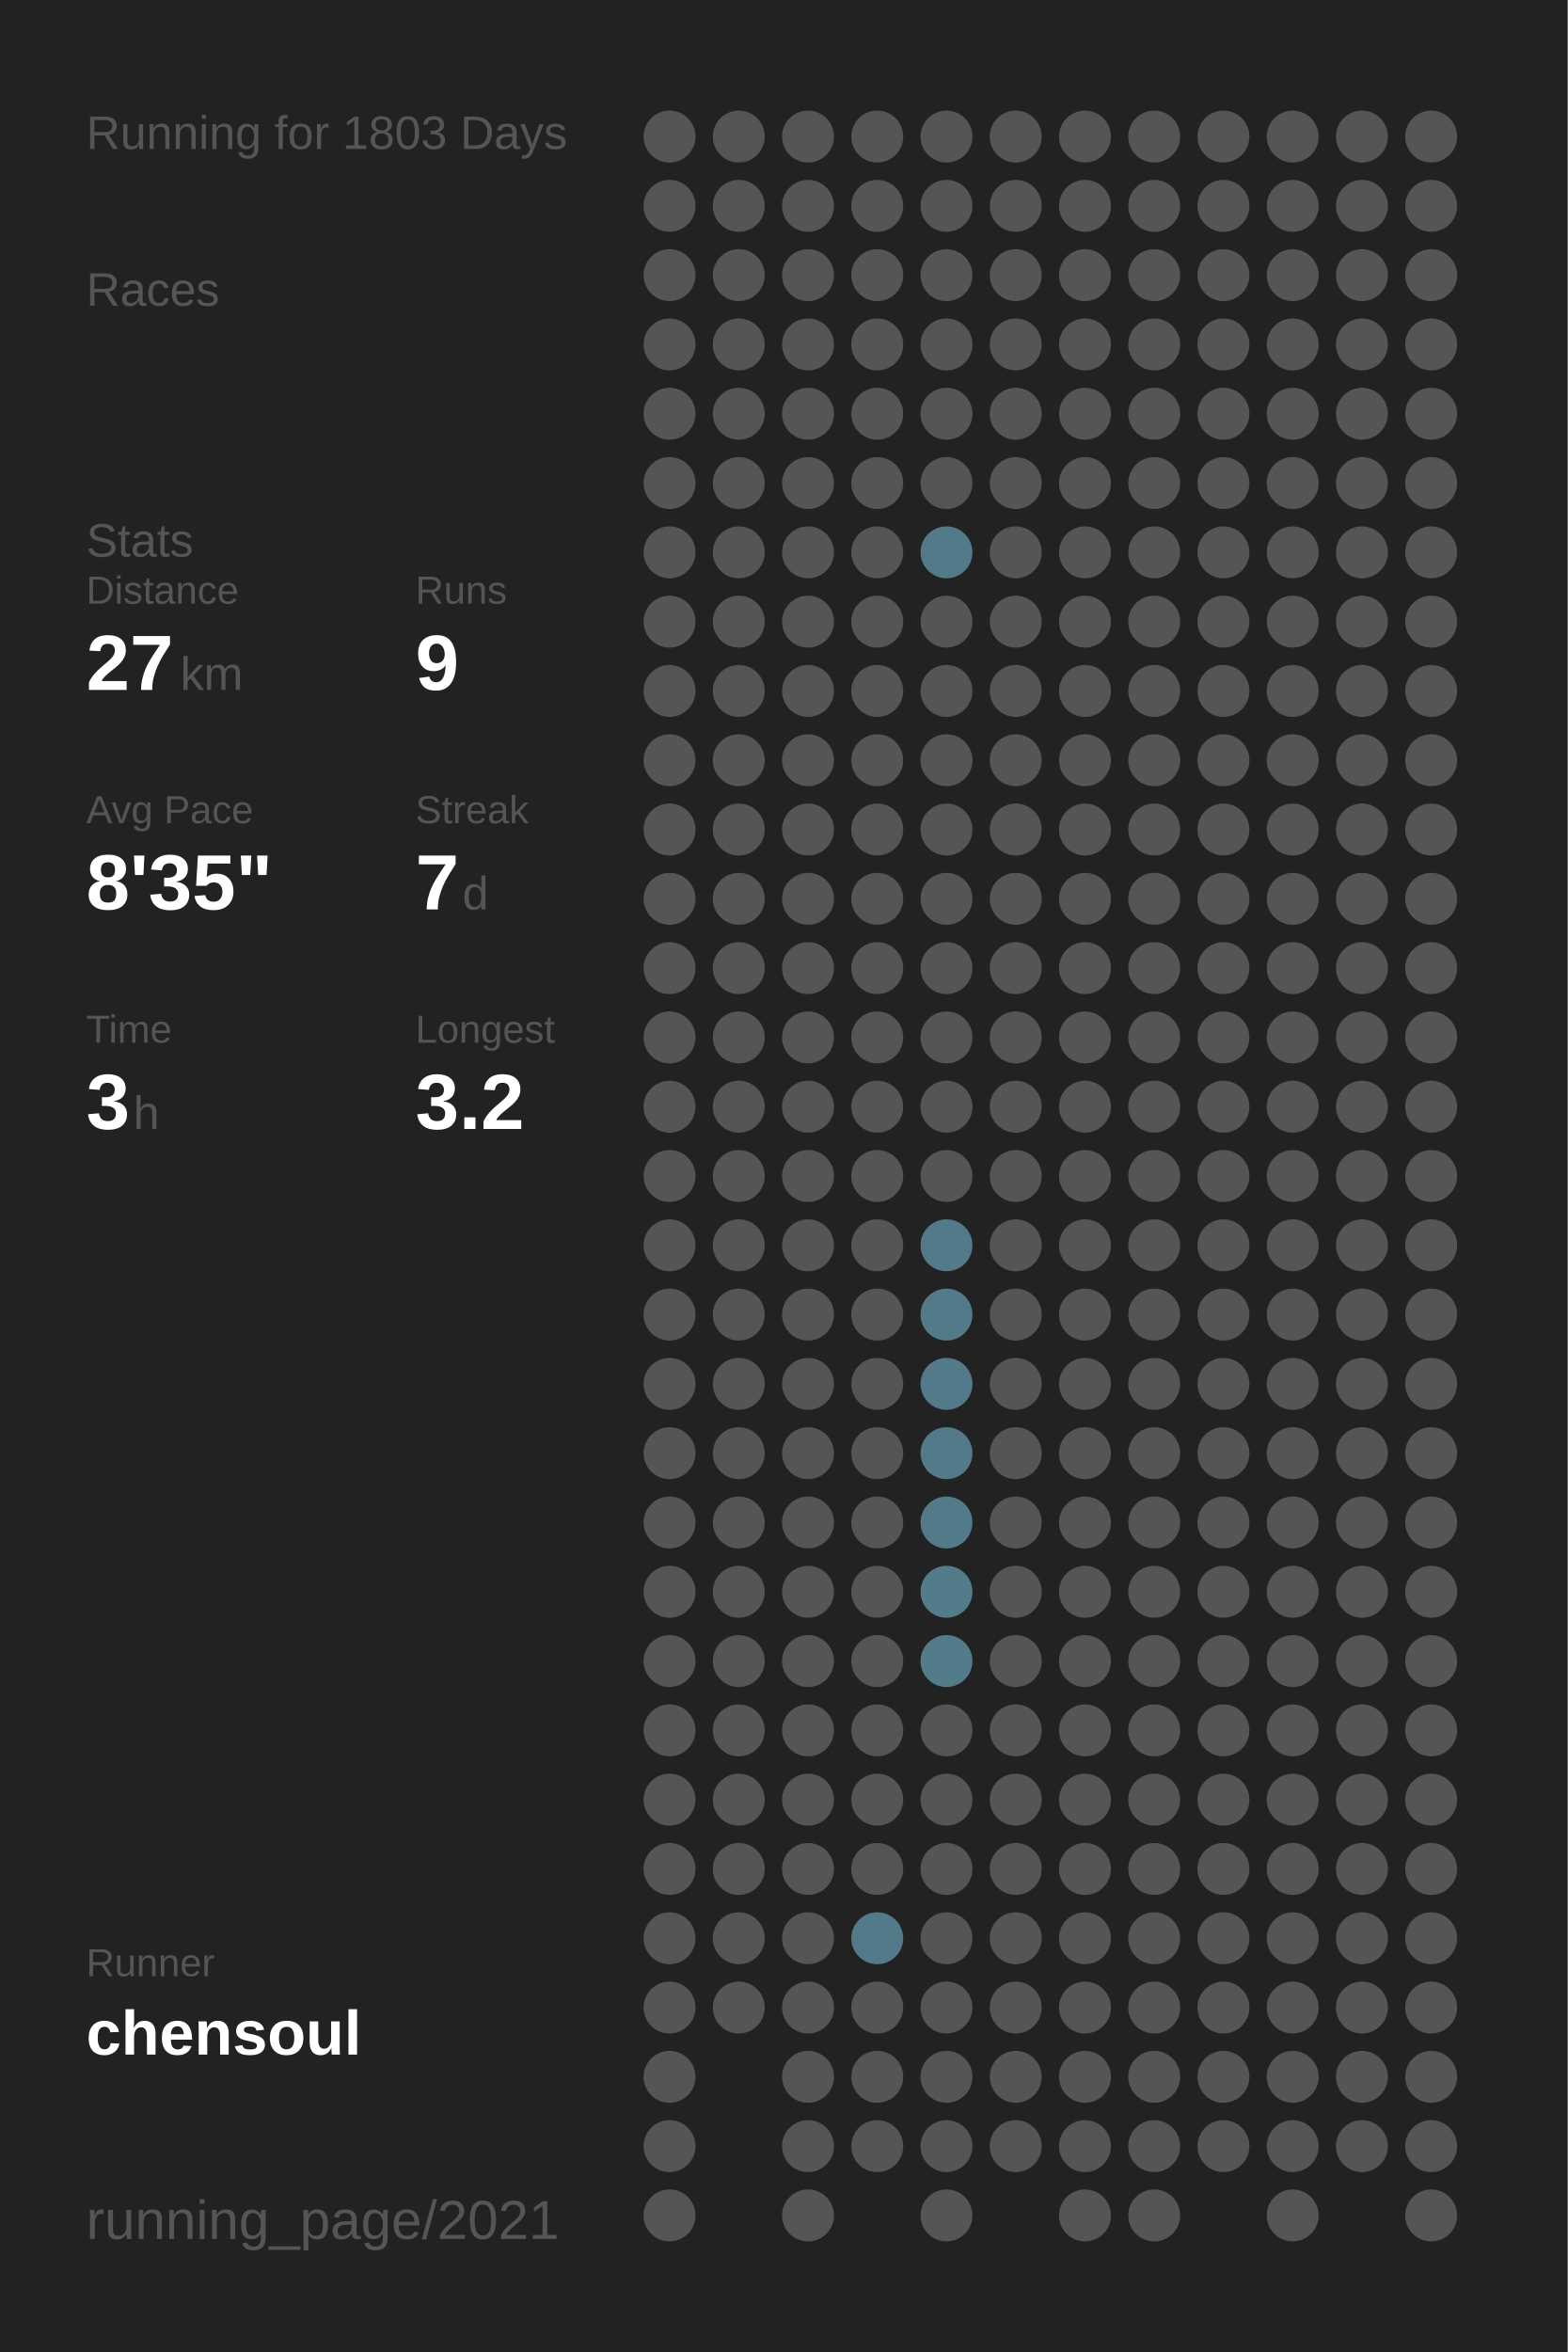
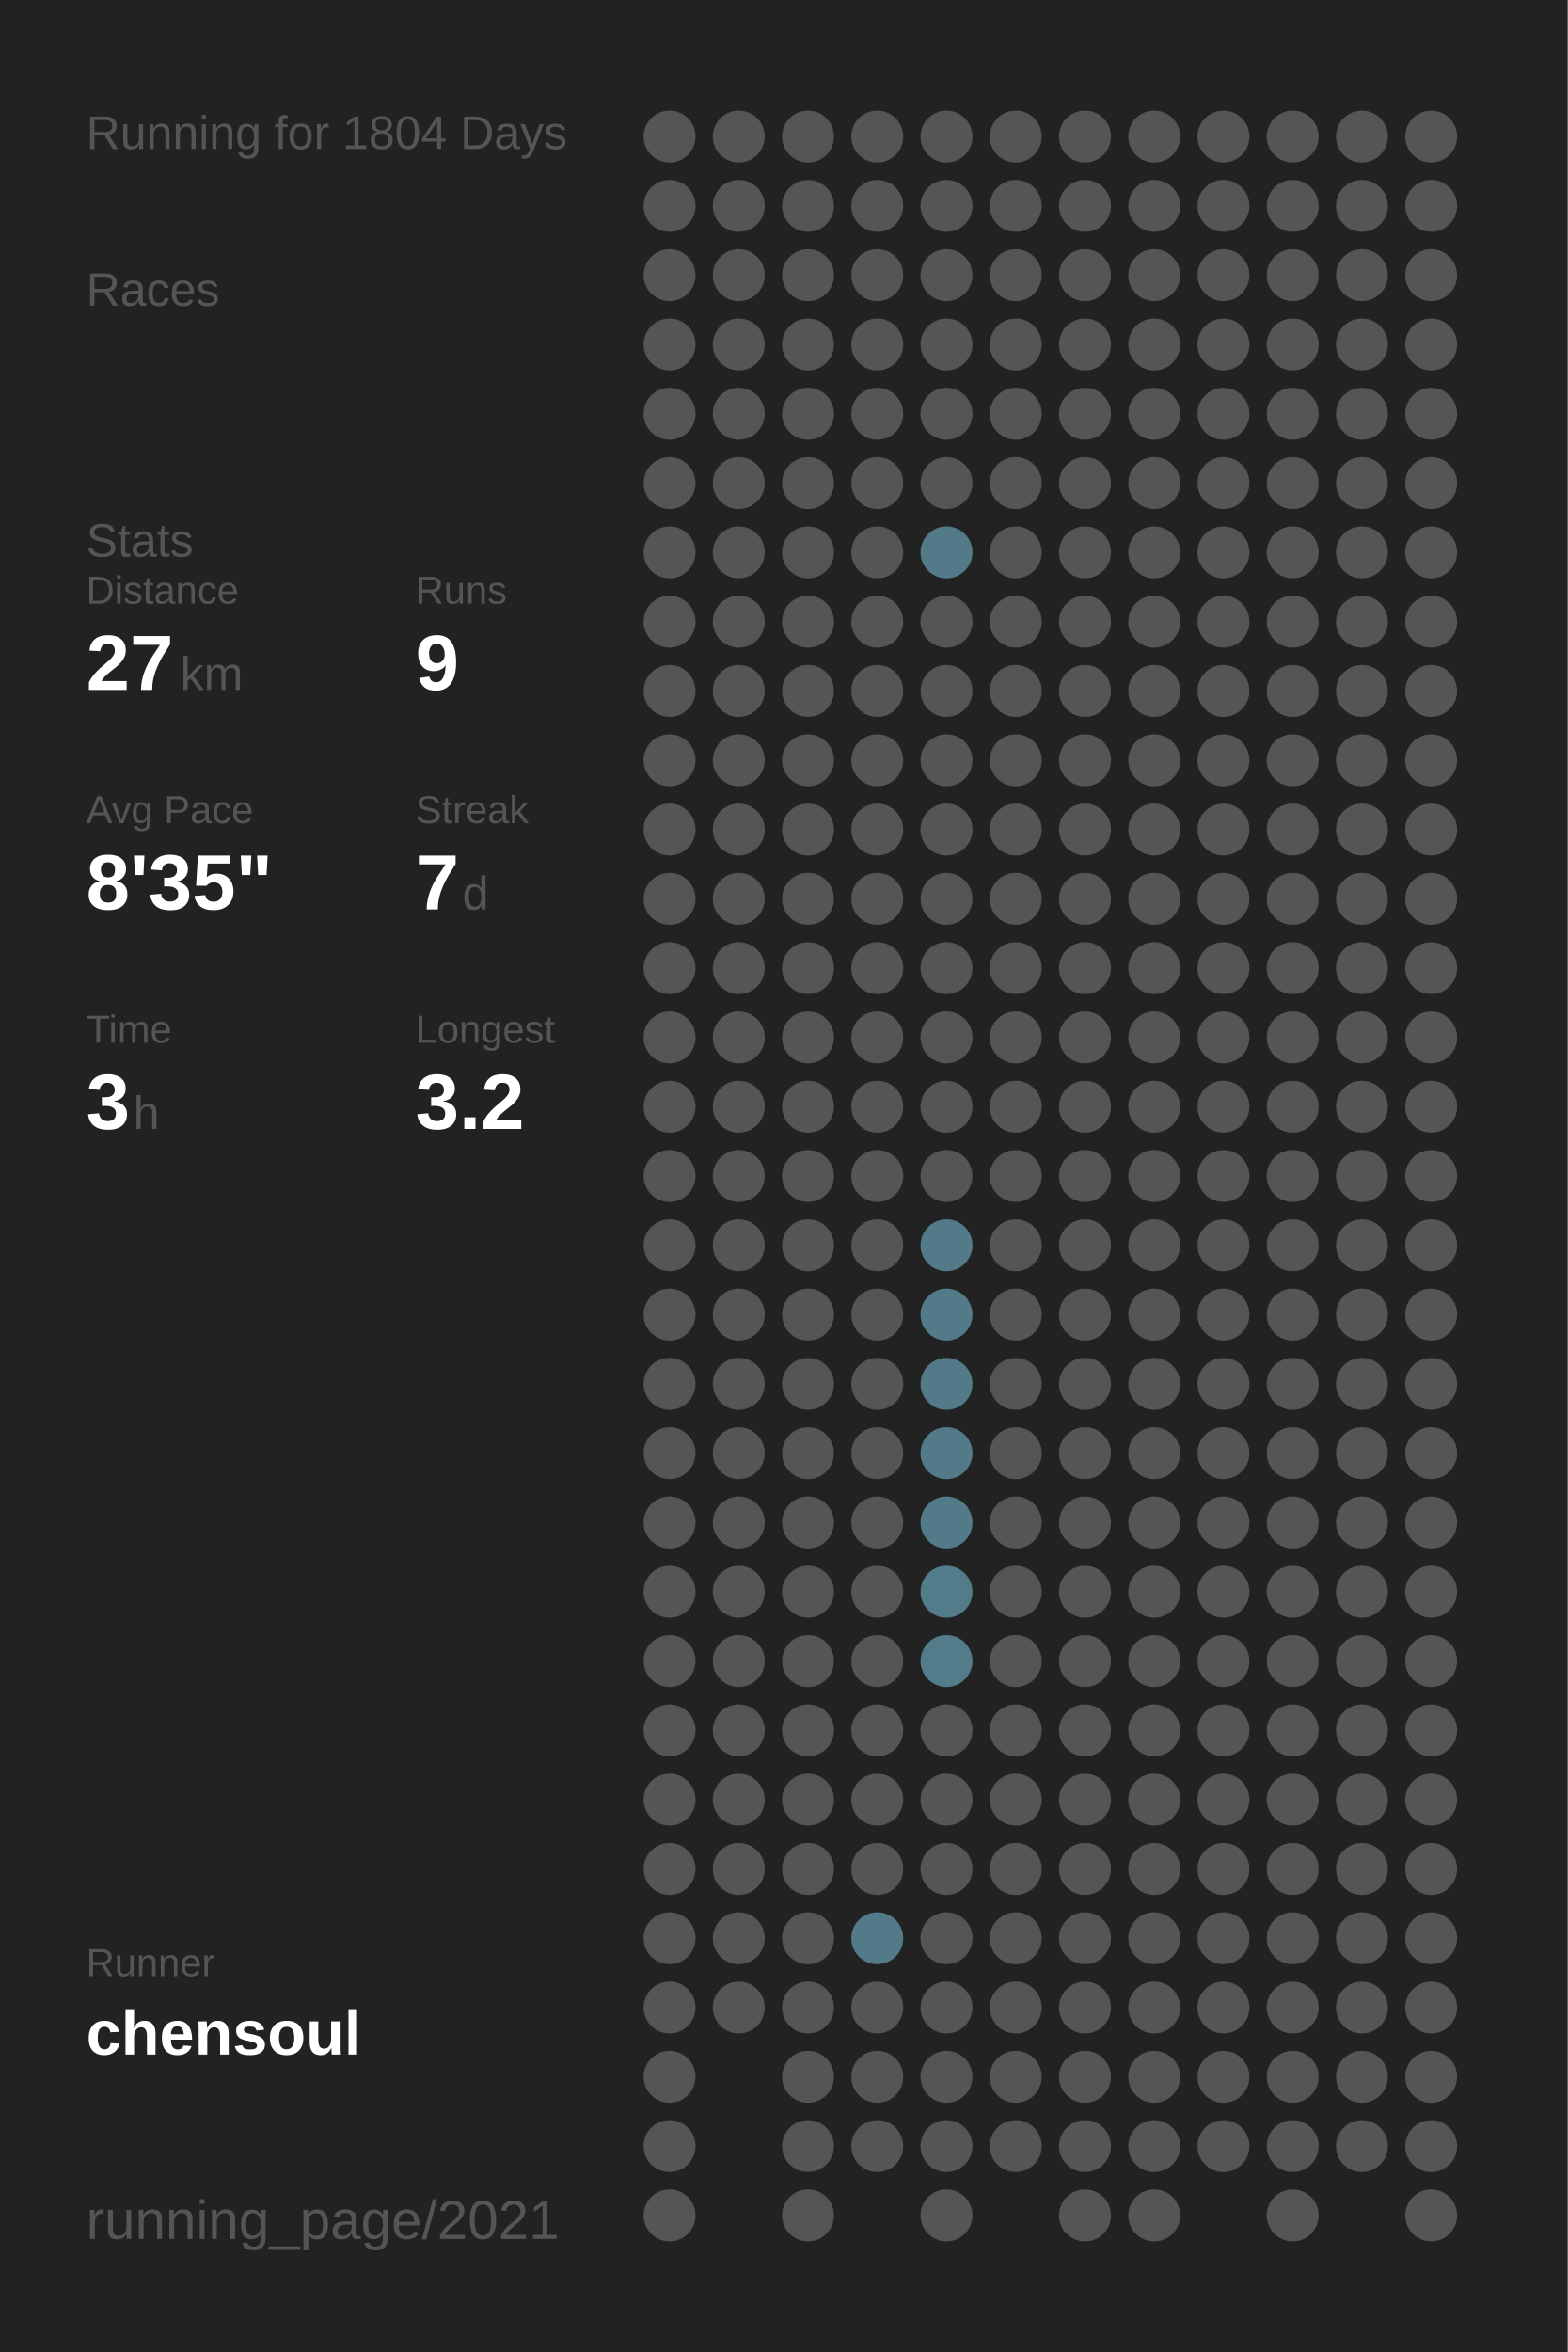
<svg xmlns="http://www.w3.org/2000/svg" baseProfile="full" height="300mm" version="1.1" viewBox="0,0,200,300" width="200mm">
  <defs />
  <rect fill="#222222" height="300" width="200" x="0" y="0" />
-   <text fill="#555555" style="font-size:6px; font-family:Arial;" x="11" y="19">Running for 1803 Days</text>
+   <text fill="#555555" style="font-size:6px; font-family:Arial;" x="11" y="19">Running for 1804 Days</text>
  <text fill="#555555" style="font-size:6px; font-family:Arial;" x="11" y="39">Races</text>
  <text fill="#555555" style="font-size:6px; font-family:Arial;" x="11" y="71">Stats</text>
  <text fill="#555555" style="font-size:5px; font-family:Arial;" x="11" y="77">Distance</text>
  <text fill="#FFFFFF" style="font-size:10px; font-family:Arial; font-weight:bold;" x="11" y="88">27</text>
  <text fill="#555555" style="font-size:6px; font-family:Arial;" x="23" y="88">km</text>
  <text fill="#555555" style="font-size:5px; font-family:Arial;" x="53" y="77">Runs</text>
  <text fill="#FFFFFF" style="font-size:10px; font-family:Arial; font-weight:bold;" x="53" y="88">9</text>
  <text fill="#555555" style="font-size:5px; font-family:Arial;" x="11" y="105">Avg Pace</text>
  <text fill="#FFFFFF" style="font-size:10px; font-family:Arial; font-weight:bold;" x="11" y="116">8'35"</text>
  <text fill="#555555" style="font-size:5px; font-family:Arial;" x="53" y="105">Streak</text>
  <text fill="#FFFFFF" style="font-size:10px; font-family:Arial; font-weight:bold;" x="53" y="116">7</text>
  <text fill="#555555" style="font-size:6px; font-family:Arial;" x="59" y="116">d</text>
  <text fill="#555555" style="font-size:5px; font-family:Arial;" x="11" y="133">Time</text>
  <text fill="#FFFFFF" style="font-size:10px; font-family:Arial; font-weight:bold;" x="11" y="144">3</text>
  <text fill="#555555" style="font-size:6px; font-family:Arial;" x="17" y="144">h</text>
  <text fill="#555555" style="font-size:5px; font-family:Arial;" x="53" y="133">Longest</text>
  <text fill="#FFFFFF" style="font-size:10px; font-family:Arial; font-weight:bold;" x="53" y="144">3.2</text>
  <text fill="#555555" style="font-size:5px; font-family:Arial;" x="11" y="252.065">Runner</text>
  <text fill="#FFFFFF" style="font-size:8px; font-family:Arial; font-weight:bold;" x="11" y="262.065">chensoul</text>
  <text fill="#555555" style="font-size:7px; font-family:Arial;" x="11" y="285.581">running_page/2021</text>
  <circle cx="85.417" cy="17.419" fill="#555555" r="3.312" />
  <circle cx="85.417" cy="26.258" fill="#555555" r="3.312" />
  <circle cx="85.417" cy="35.097" fill="#555555" r="3.312" />
  <circle cx="85.417" cy="43.935" fill="#555555" r="3.312" />
  <circle cx="85.417" cy="52.774" fill="#555555" r="3.312" />
  <circle cx="85.417" cy="61.613" fill="#555555" r="3.312" />
  <circle cx="85.417" cy="70.452" fill="#555555" r="3.312" />
  <circle cx="85.417" cy="79.29" fill="#555555" r="3.312" />
  <circle cx="85.417" cy="88.129" fill="#555555" r="3.312" />
  <circle cx="85.417" cy="96.968" fill="#555555" r="3.312" />
  <circle cx="85.417" cy="105.806" fill="#555555" r="3.312" />
  <circle cx="85.417" cy="114.645" fill="#555555" r="3.312" />
  <circle cx="85.417" cy="123.484" fill="#555555" r="3.312" />
  <circle cx="85.417" cy="132.323" fill="#555555" r="3.312" />
  <circle cx="85.417" cy="141.161" fill="#555555" r="3.312" />
  <circle cx="85.417" cy="150" fill="#555555" r="3.312" />
  <circle cx="85.417" cy="158.839" fill="#555555" r="3.312" />
  <circle cx="85.417" cy="167.677" fill="#555555" r="3.312" />
  <circle cx="85.417" cy="176.516" fill="#555555" r="3.312" />
  <circle cx="85.417" cy="185.355" fill="#555555" r="3.312" />
  <circle cx="85.417" cy="194.194" fill="#555555" r="3.312" />
  <circle cx="85.417" cy="203.032" fill="#555555" r="3.312" />
  <circle cx="85.417" cy="211.871" fill="#555555" r="3.312" />
  <circle cx="85.417" cy="220.71" fill="#555555" r="3.312" />
  <circle cx="85.417" cy="229.548" fill="#555555" r="3.312" />
  <circle cx="85.417" cy="238.387" fill="#555555" r="3.312" />
  <circle cx="85.417" cy="247.226" fill="#555555" r="3.312" />
  <circle cx="85.417" cy="256.065" fill="#555555" r="3.312" />
  <circle cx="85.417" cy="264.903" fill="#555555" r="3.312" />
  <circle cx="85.417" cy="273.742" fill="#555555" r="3.312" />
  <circle cx="85.417" cy="282.581" fill="#555555" r="3.312" />
  <circle cx="94.25" cy="17.419" fill="#555555" r="3.312" />
  <circle cx="94.25" cy="26.258" fill="#555555" r="3.312" />
  <circle cx="94.25" cy="35.097" fill="#555555" r="3.312" />
  <circle cx="94.25" cy="43.935" fill="#555555" r="3.312" />
  <circle cx="94.25" cy="52.774" fill="#555555" r="3.312" />
  <circle cx="94.25" cy="61.613" fill="#555555" r="3.312" />
  <circle cx="94.25" cy="70.452" fill="#555555" r="3.312" />
  <circle cx="94.25" cy="79.29" fill="#555555" r="3.312" />
  <circle cx="94.25" cy="88.129" fill="#555555" r="3.312" />
  <circle cx="94.25" cy="96.968" fill="#555555" r="3.312" />
  <circle cx="94.25" cy="105.806" fill="#555555" r="3.312" />
  <circle cx="94.25" cy="114.645" fill="#555555" r="3.312" />
  <circle cx="94.25" cy="123.484" fill="#555555" r="3.312" />
  <circle cx="94.25" cy="132.323" fill="#555555" r="3.312" />
  <circle cx="94.25" cy="141.161" fill="#555555" r="3.312" />
  <circle cx="94.25" cy="150" fill="#555555" r="3.312" />
  <circle cx="94.25" cy="158.839" fill="#555555" r="3.312" />
  <circle cx="94.25" cy="167.677" fill="#555555" r="3.312" />
  <circle cx="94.25" cy="176.516" fill="#555555" r="3.312" />
  <circle cx="94.25" cy="185.355" fill="#555555" r="3.312" />
  <circle cx="94.25" cy="194.194" fill="#555555" r="3.312" />
  <circle cx="94.25" cy="203.032" fill="#555555" r="3.312" />
  <circle cx="94.25" cy="211.871" fill="#555555" r="3.312" />
  <circle cx="94.25" cy="220.71" fill="#555555" r="3.312" />
  <circle cx="94.25" cy="229.548" fill="#555555" r="3.312" />
  <circle cx="94.25" cy="238.387" fill="#555555" r="3.312" />
  <circle cx="94.25" cy="247.226" fill="#555555" r="3.312" />
  <circle cx="94.25" cy="256.065" fill="#555555" r="3.312" />
  <circle cx="103.083" cy="17.419" fill="#555555" r="3.312" />
  <circle cx="103.083" cy="26.258" fill="#555555" r="3.312" />
  <circle cx="103.083" cy="35.097" fill="#555555" r="3.312" />
  <circle cx="103.083" cy="43.935" fill="#555555" r="3.312" />
  <circle cx="103.083" cy="52.774" fill="#555555" r="3.312" />
  <circle cx="103.083" cy="61.613" fill="#555555" r="3.312" />
  <circle cx="103.083" cy="70.452" fill="#555555" r="3.312" />
  <circle cx="103.083" cy="79.29" fill="#555555" r="3.312" />
  <circle cx="103.083" cy="88.129" fill="#555555" r="3.312" />
  <circle cx="103.083" cy="96.968" fill="#555555" r="3.312" />
  <circle cx="103.083" cy="105.806" fill="#555555" r="3.312" />
  <circle cx="103.083" cy="114.645" fill="#555555" r="3.312" />
  <circle cx="103.083" cy="123.484" fill="#555555" r="3.312" />
  <circle cx="103.083" cy="132.323" fill="#555555" r="3.312" />
  <circle cx="103.083" cy="141.161" fill="#555555" r="3.312" />
  <circle cx="103.083" cy="150" fill="#555555" r="3.312" />
  <circle cx="103.083" cy="158.839" fill="#555555" r="3.312" />
  <circle cx="103.083" cy="167.677" fill="#555555" r="3.312" />
  <circle cx="103.083" cy="176.516" fill="#555555" r="3.312" />
  <circle cx="103.083" cy="185.355" fill="#555555" r="3.312" />
  <circle cx="103.083" cy="194.194" fill="#555555" r="3.312" />
  <circle cx="103.083" cy="203.032" fill="#555555" r="3.312" />
  <circle cx="103.083" cy="211.871" fill="#555555" r="3.312" />
  <circle cx="103.083" cy="220.71" fill="#555555" r="3.312" />
  <circle cx="103.083" cy="229.548" fill="#555555" r="3.312" />
  <circle cx="103.083" cy="238.387" fill="#555555" r="3.312" />
  <circle cx="103.083" cy="247.226" fill="#555555" r="3.312" />
  <circle cx="103.083" cy="256.065" fill="#555555" r="3.312" />
  <circle cx="103.083" cy="264.903" fill="#555555" r="3.312" />
  <circle cx="103.083" cy="273.742" fill="#555555" r="3.312" />
  <circle cx="103.083" cy="282.581" fill="#555555" r="3.312" />
  <circle cx="111.917" cy="17.419" fill="#555555" r="3.312" />
  <circle cx="111.917" cy="26.258" fill="#555555" r="3.312" />
  <circle cx="111.917" cy="35.097" fill="#555555" r="3.312" />
  <circle cx="111.917" cy="43.935" fill="#555555" r="3.312" />
  <circle cx="111.917" cy="52.774" fill="#555555" r="3.312" />
  <circle cx="111.917" cy="61.613" fill="#555555" r="3.312" />
  <circle cx="111.917" cy="70.452" fill="#555555" r="3.312" />
  <circle cx="111.917" cy="79.29" fill="#555555" r="3.312" />
  <circle cx="111.917" cy="88.129" fill="#555555" r="3.312" />
  <circle cx="111.917" cy="96.968" fill="#555555" r="3.312" />
  <circle cx="111.917" cy="105.806" fill="#555555" r="3.312" />
  <circle cx="111.917" cy="114.645" fill="#555555" r="3.312" />
  <circle cx="111.917" cy="123.484" fill="#555555" r="3.312" />
  <circle cx="111.917" cy="132.323" fill="#555555" r="3.312" />
  <circle cx="111.917" cy="141.161" fill="#555555" r="3.312" />
  <circle cx="111.917" cy="150" fill="#555555" r="3.312" />
  <circle cx="111.917" cy="158.839" fill="#555555" r="3.312" />
  <circle cx="111.917" cy="167.677" fill="#555555" r="3.312" />
  <circle cx="111.917" cy="176.516" fill="#555555" r="3.312" />
  <circle cx="111.917" cy="185.355" fill="#555555" r="3.312" />
  <circle cx="111.917" cy="194.194" fill="#555555" r="3.312" />
  <circle cx="111.917" cy="203.032" fill="#555555" r="3.312" />
  <circle cx="111.917" cy="211.871" fill="#555555" r="3.312" />
  <circle cx="111.917" cy="220.71" fill="#555555" r="3.312" />
  <circle cx="111.917" cy="229.548" fill="#555555" r="3.312" />
  <circle cx="111.917" cy="238.387" fill="#555555" r="3.312" />
  <circle cx="111.917" cy="247.226" fill="#527a88" r="3.312" />
  <circle cx="111.917" cy="256.065" fill="#555555" r="3.312" />
  <circle cx="111.917" cy="264.903" fill="#555555" r="3.312" />
  <circle cx="111.917" cy="273.742" fill="#555555" r="3.312" />
  <circle cx="120.75" cy="17.419" fill="#555555" r="3.312" />
  <circle cx="120.75" cy="26.258" fill="#555555" r="3.312" />
  <circle cx="120.75" cy="35.097" fill="#555555" r="3.312" />
  <circle cx="120.75" cy="43.935" fill="#555555" r="3.312" />
  <circle cx="120.75" cy="52.774" fill="#555555" r="3.312" />
  <circle cx="120.75" cy="61.613" fill="#555555" r="3.312" />
  <circle cx="120.75" cy="70.452" fill="#527a88" r="3.312" />
  <circle cx="120.75" cy="79.29" fill="#555555" r="3.312" />
  <circle cx="120.75" cy="88.129" fill="#555555" r="3.312" />
  <circle cx="120.75" cy="96.968" fill="#555555" r="3.312" />
  <circle cx="120.75" cy="105.806" fill="#555555" r="3.312" />
  <circle cx="120.75" cy="114.645" fill="#555555" r="3.312" />
  <circle cx="120.75" cy="123.484" fill="#555555" r="3.312" />
  <circle cx="120.75" cy="132.323" fill="#555555" r="3.312" />
  <circle cx="120.75" cy="141.161" fill="#555555" r="3.312" />
  <circle cx="120.75" cy="150" fill="#555555" r="3.312" />
  <circle cx="120.75" cy="158.839" fill="#527a88" r="3.312" />
  <circle cx="120.75" cy="167.677" fill="#527a88" r="3.312" />
  <circle cx="120.75" cy="176.516" fill="#527a88" r="3.312" />
  <circle cx="120.75" cy="185.355" fill="#527a88" r="3.312" />
  <circle cx="120.75" cy="194.194" fill="#527a88" r="3.312" />
  <circle cx="120.75" cy="203.032" fill="#527c8a" r="3.312" />
  <circle cx="120.75" cy="211.871" fill="#527c8a" r="3.312" />
  <circle cx="120.75" cy="220.71" fill="#555555" r="3.312" />
  <circle cx="120.75" cy="229.548" fill="#555555" r="3.312" />
  <circle cx="120.75" cy="238.387" fill="#555555" r="3.312" />
  <circle cx="120.75" cy="247.226" fill="#555555" r="3.312" />
  <circle cx="120.75" cy="256.065" fill="#555555" r="3.312" />
  <circle cx="120.75" cy="264.903" fill="#555555" r="3.312" />
  <circle cx="120.75" cy="273.742" fill="#555555" r="3.312" />
  <circle cx="120.75" cy="282.581" fill="#555555" r="3.312" />
  <circle cx="129.583" cy="17.419" fill="#555555" r="3.312" />
  <circle cx="129.583" cy="26.258" fill="#555555" r="3.312" />
  <circle cx="129.583" cy="35.097" fill="#555555" r="3.312" />
  <circle cx="129.583" cy="43.935" fill="#555555" r="3.312" />
  <circle cx="129.583" cy="52.774" fill="#555555" r="3.312" />
  <circle cx="129.583" cy="61.613" fill="#555555" r="3.312" />
  <circle cx="129.583" cy="70.452" fill="#555555" r="3.312" />
  <circle cx="129.583" cy="79.29" fill="#555555" r="3.312" />
  <circle cx="129.583" cy="88.129" fill="#555555" r="3.312" />
  <circle cx="129.583" cy="96.968" fill="#555555" r="3.312" />
  <circle cx="129.583" cy="105.806" fill="#555555" r="3.312" />
  <circle cx="129.583" cy="114.645" fill="#555555" r="3.312" />
  <circle cx="129.583" cy="123.484" fill="#555555" r="3.312" />
  <circle cx="129.583" cy="132.323" fill="#555555" r="3.312" />
  <circle cx="129.583" cy="141.161" fill="#555555" r="3.312" />
  <circle cx="129.583" cy="150" fill="#555555" r="3.312" />
  <circle cx="129.583" cy="158.839" fill="#555555" r="3.312" />
  <circle cx="129.583" cy="167.677" fill="#555555" r="3.312" />
  <circle cx="129.583" cy="176.516" fill="#555555" r="3.312" />
  <circle cx="129.583" cy="185.355" fill="#555555" r="3.312" />
  <circle cx="129.583" cy="194.194" fill="#555555" r="3.312" />
  <circle cx="129.583" cy="203.032" fill="#555555" r="3.312" />
  <circle cx="129.583" cy="211.871" fill="#555555" r="3.312" />
  <circle cx="129.583" cy="220.71" fill="#555555" r="3.312" />
  <circle cx="129.583" cy="229.548" fill="#555555" r="3.312" />
  <circle cx="129.583" cy="238.387" fill="#555555" r="3.312" />
  <circle cx="129.583" cy="247.226" fill="#555555" r="3.312" />
  <circle cx="129.583" cy="256.065" fill="#555555" r="3.312" />
  <circle cx="129.583" cy="264.903" fill="#555555" r="3.312" />
  <circle cx="129.583" cy="273.742" fill="#555555" r="3.312" />
  <circle cx="138.417" cy="17.419" fill="#555555" r="3.312" />
  <circle cx="138.417" cy="26.258" fill="#555555" r="3.312" />
  <circle cx="138.417" cy="35.097" fill="#555555" r="3.312" />
  <circle cx="138.417" cy="43.935" fill="#555555" r="3.312" />
  <circle cx="138.417" cy="52.774" fill="#555555" r="3.312" />
  <circle cx="138.417" cy="61.613" fill="#555555" r="3.312" />
  <circle cx="138.417" cy="70.452" fill="#555555" r="3.312" />
  <circle cx="138.417" cy="79.29" fill="#555555" r="3.312" />
  <circle cx="138.417" cy="88.129" fill="#555555" r="3.312" />
  <circle cx="138.417" cy="96.968" fill="#555555" r="3.312" />
  <circle cx="138.417" cy="105.806" fill="#555555" r="3.312" />
  <circle cx="138.417" cy="114.645" fill="#555555" r="3.312" />
  <circle cx="138.417" cy="123.484" fill="#555555" r="3.312" />
  <circle cx="138.417" cy="132.323" fill="#555555" r="3.312" />
  <circle cx="138.417" cy="141.161" fill="#555555" r="3.312" />
  <circle cx="138.417" cy="150" fill="#555555" r="3.312" />
  <circle cx="138.417" cy="158.839" fill="#555555" r="3.312" />
  <circle cx="138.417" cy="167.677" fill="#555555" r="3.312" />
  <circle cx="138.417" cy="176.516" fill="#555555" r="3.312" />
  <circle cx="138.417" cy="185.355" fill="#555555" r="3.312" />
  <circle cx="138.417" cy="194.194" fill="#555555" r="3.312" />
  <circle cx="138.417" cy="203.032" fill="#555555" r="3.312" />
  <circle cx="138.417" cy="211.871" fill="#555555" r="3.312" />
  <circle cx="138.417" cy="220.71" fill="#555555" r="3.312" />
  <circle cx="138.417" cy="229.548" fill="#555555" r="3.312" />
  <circle cx="138.417" cy="238.387" fill="#555555" r="3.312" />
  <circle cx="138.417" cy="247.226" fill="#555555" r="3.312" />
  <circle cx="138.417" cy="256.065" fill="#555555" r="3.312" />
  <circle cx="138.417" cy="264.903" fill="#555555" r="3.312" />
  <circle cx="138.417" cy="273.742" fill="#555555" r="3.312" />
  <circle cx="138.417" cy="282.581" fill="#555555" r="3.312" />
  <circle cx="147.25" cy="17.419" fill="#555555" r="3.312" />
  <circle cx="147.25" cy="26.258" fill="#555555" r="3.312" />
  <circle cx="147.25" cy="35.097" fill="#555555" r="3.312" />
  <circle cx="147.25" cy="43.935" fill="#555555" r="3.312" />
  <circle cx="147.25" cy="52.774" fill="#555555" r="3.312" />
  <circle cx="147.25" cy="61.613" fill="#555555" r="3.312" />
  <circle cx="147.25" cy="70.452" fill="#555555" r="3.312" />
  <circle cx="147.25" cy="79.29" fill="#555555" r="3.312" />
  <circle cx="147.25" cy="88.129" fill="#555555" r="3.312" />
  <circle cx="147.25" cy="96.968" fill="#555555" r="3.312" />
  <circle cx="147.25" cy="105.806" fill="#555555" r="3.312" />
  <circle cx="147.25" cy="114.645" fill="#555555" r="3.312" />
  <circle cx="147.25" cy="123.484" fill="#555555" r="3.312" />
  <circle cx="147.25" cy="132.323" fill="#555555" r="3.312" />
  <circle cx="147.25" cy="141.161" fill="#555555" r="3.312" />
  <circle cx="147.25" cy="150" fill="#555555" r="3.312" />
  <circle cx="147.25" cy="158.839" fill="#555555" r="3.312" />
  <circle cx="147.25" cy="167.677" fill="#555555" r="3.312" />
  <circle cx="147.25" cy="176.516" fill="#555555" r="3.312" />
  <circle cx="147.25" cy="185.355" fill="#555555" r="3.312" />
  <circle cx="147.25" cy="194.194" fill="#555555" r="3.312" />
  <circle cx="147.25" cy="203.032" fill="#555555" r="3.312" />
  <circle cx="147.25" cy="211.871" fill="#555555" r="3.312" />
  <circle cx="147.25" cy="220.71" fill="#555555" r="3.312" />
  <circle cx="147.25" cy="229.548" fill="#555555" r="3.312" />
  <circle cx="147.25" cy="238.387" fill="#555555" r="3.312" />
  <circle cx="147.25" cy="247.226" fill="#555555" r="3.312" />
  <circle cx="147.25" cy="256.065" fill="#555555" r="3.312" />
  <circle cx="147.25" cy="264.903" fill="#555555" r="3.312" />
  <circle cx="147.25" cy="273.742" fill="#555555" r="3.312" />
  <circle cx="147.25" cy="282.581" fill="#555555" r="3.312" />
  <circle cx="156.083" cy="17.419" fill="#555555" r="3.312" />
  <circle cx="156.083" cy="26.258" fill="#555555" r="3.312" />
  <circle cx="156.083" cy="35.097" fill="#555555" r="3.312" />
  <circle cx="156.083" cy="43.935" fill="#555555" r="3.312" />
  <circle cx="156.083" cy="52.774" fill="#555555" r="3.312" />
  <circle cx="156.083" cy="61.613" fill="#555555" r="3.312" />
  <circle cx="156.083" cy="70.452" fill="#555555" r="3.312" />
  <circle cx="156.083" cy="79.29" fill="#555555" r="3.312" />
  <circle cx="156.083" cy="88.129" fill="#555555" r="3.312" />
  <circle cx="156.083" cy="96.968" fill="#555555" r="3.312" />
  <circle cx="156.083" cy="105.806" fill="#555555" r="3.312" />
  <circle cx="156.083" cy="114.645" fill="#555555" r="3.312" />
  <circle cx="156.083" cy="123.484" fill="#555555" r="3.312" />
  <circle cx="156.083" cy="132.323" fill="#555555" r="3.312" />
  <circle cx="156.083" cy="141.161" fill="#555555" r="3.312" />
  <circle cx="156.083" cy="150" fill="#555555" r="3.312" />
  <circle cx="156.083" cy="158.839" fill="#555555" r="3.312" />
  <circle cx="156.083" cy="167.677" fill="#555555" r="3.312" />
  <circle cx="156.083" cy="176.516" fill="#555555" r="3.312" />
  <circle cx="156.083" cy="185.355" fill="#555555" r="3.312" />
  <circle cx="156.083" cy="194.194" fill="#555555" r="3.312" />
  <circle cx="156.083" cy="203.032" fill="#555555" r="3.312" />
  <circle cx="156.083" cy="211.871" fill="#555555" r="3.312" />
  <circle cx="156.083" cy="220.71" fill="#555555" r="3.312" />
  <circle cx="156.083" cy="229.548" fill="#555555" r="3.312" />
  <circle cx="156.083" cy="238.387" fill="#555555" r="3.312" />
  <circle cx="156.083" cy="247.226" fill="#555555" r="3.312" />
  <circle cx="156.083" cy="256.065" fill="#555555" r="3.312" />
  <circle cx="156.083" cy="264.903" fill="#555555" r="3.312" />
  <circle cx="156.083" cy="273.742" fill="#555555" r="3.312" />
  <circle cx="164.917" cy="17.419" fill="#555555" r="3.312" />
  <circle cx="164.917" cy="26.258" fill="#555555" r="3.312" />
  <circle cx="164.917" cy="35.097" fill="#555555" r="3.312" />
  <circle cx="164.917" cy="43.935" fill="#555555" r="3.312" />
  <circle cx="164.917" cy="52.774" fill="#555555" r="3.312" />
  <circle cx="164.917" cy="61.613" fill="#555555" r="3.312" />
  <circle cx="164.917" cy="70.452" fill="#555555" r="3.312" />
  <circle cx="164.917" cy="79.29" fill="#555555" r="3.312" />
  <circle cx="164.917" cy="88.129" fill="#555555" r="3.312" />
  <circle cx="164.917" cy="96.968" fill="#555555" r="3.312" />
  <circle cx="164.917" cy="105.806" fill="#555555" r="3.312" />
  <circle cx="164.917" cy="114.645" fill="#555555" r="3.312" />
  <circle cx="164.917" cy="123.484" fill="#555555" r="3.312" />
  <circle cx="164.917" cy="132.323" fill="#555555" r="3.312" />
  <circle cx="164.917" cy="141.161" fill="#555555" r="3.312" />
  <circle cx="164.917" cy="150" fill="#555555" r="3.312" />
  <circle cx="164.917" cy="158.839" fill="#555555" r="3.312" />
  <circle cx="164.917" cy="167.677" fill="#555555" r="3.312" />
  <circle cx="164.917" cy="176.516" fill="#555555" r="3.312" />
  <circle cx="164.917" cy="185.355" fill="#555555" r="3.312" />
  <circle cx="164.917" cy="194.194" fill="#555555" r="3.312" />
  <circle cx="164.917" cy="203.032" fill="#555555" r="3.312" />
  <circle cx="164.917" cy="211.871" fill="#555555" r="3.312" />
  <circle cx="164.917" cy="220.71" fill="#555555" r="3.312" />
  <circle cx="164.917" cy="229.548" fill="#555555" r="3.312" />
  <circle cx="164.917" cy="238.387" fill="#555555" r="3.312" />
  <circle cx="164.917" cy="247.226" fill="#555555" r="3.312" />
  <circle cx="164.917" cy="256.065" fill="#555555" r="3.312" />
  <circle cx="164.917" cy="264.903" fill="#555555" r="3.312" />
  <circle cx="164.917" cy="273.742" fill="#555555" r="3.312" />
  <circle cx="164.917" cy="282.581" fill="#555555" r="3.312" />
  <circle cx="173.75" cy="17.419" fill="#555555" r="3.312" />
  <circle cx="173.75" cy="26.258" fill="#555555" r="3.312" />
  <circle cx="173.75" cy="35.097" fill="#555555" r="3.312" />
  <circle cx="173.75" cy="43.935" fill="#555555" r="3.312" />
  <circle cx="173.75" cy="52.774" fill="#555555" r="3.312" />
  <circle cx="173.75" cy="61.613" fill="#555555" r="3.312" />
  <circle cx="173.75" cy="70.452" fill="#555555" r="3.312" />
  <circle cx="173.75" cy="79.29" fill="#555555" r="3.312" />
  <circle cx="173.75" cy="88.129" fill="#555555" r="3.312" />
  <circle cx="173.75" cy="96.968" fill="#555555" r="3.312" />
  <circle cx="173.75" cy="105.806" fill="#555555" r="3.312" />
  <circle cx="173.75" cy="114.645" fill="#555555" r="3.312" />
  <circle cx="173.75" cy="123.484" fill="#555555" r="3.312" />
  <circle cx="173.75" cy="132.323" fill="#555555" r="3.312" />
  <circle cx="173.75" cy="141.161" fill="#555555" r="3.312" />
  <circle cx="173.75" cy="150" fill="#555555" r="3.312" />
  <circle cx="173.75" cy="158.839" fill="#555555" r="3.312" />
  <circle cx="173.75" cy="167.677" fill="#555555" r="3.312" />
  <circle cx="173.75" cy="176.516" fill="#555555" r="3.312" />
  <circle cx="173.75" cy="185.355" fill="#555555" r="3.312" />
  <circle cx="173.75" cy="194.194" fill="#555555" r="3.312" />
  <circle cx="173.75" cy="203.032" fill="#555555" r="3.312" />
  <circle cx="173.75" cy="211.871" fill="#555555" r="3.312" />
  <circle cx="173.75" cy="220.71" fill="#555555" r="3.312" />
  <circle cx="173.75" cy="229.548" fill="#555555" r="3.312" />
  <circle cx="173.75" cy="238.387" fill="#555555" r="3.312" />
  <circle cx="173.75" cy="247.226" fill="#555555" r="3.312" />
  <circle cx="173.75" cy="256.065" fill="#555555" r="3.312" />
  <circle cx="173.75" cy="264.903" fill="#555555" r="3.312" />
  <circle cx="173.75" cy="273.742" fill="#555555" r="3.312" />
  <circle cx="182.583" cy="17.419" fill="#555555" r="3.312" />
  <circle cx="182.583" cy="26.258" fill="#555555" r="3.312" />
  <circle cx="182.583" cy="35.097" fill="#555555" r="3.312" />
  <circle cx="182.583" cy="43.935" fill="#555555" r="3.312" />
  <circle cx="182.583" cy="52.774" fill="#555555" r="3.312" />
  <circle cx="182.583" cy="61.613" fill="#555555" r="3.312" />
  <circle cx="182.583" cy="70.452" fill="#555555" r="3.312" />
  <circle cx="182.583" cy="79.29" fill="#555555" r="3.312" />
  <circle cx="182.583" cy="88.129" fill="#555555" r="3.312" />
  <circle cx="182.583" cy="96.968" fill="#555555" r="3.312" />
  <circle cx="182.583" cy="105.806" fill="#555555" r="3.312" />
  <circle cx="182.583" cy="114.645" fill="#555555" r="3.312" />
  <circle cx="182.583" cy="123.484" fill="#555555" r="3.312" />
  <circle cx="182.583" cy="132.323" fill="#555555" r="3.312" />
  <circle cx="182.583" cy="141.161" fill="#555555" r="3.312" />
  <circle cx="182.583" cy="150" fill="#555555" r="3.312" />
  <circle cx="182.583" cy="158.839" fill="#555555" r="3.312" />
  <circle cx="182.583" cy="167.677" fill="#555555" r="3.312" />
  <circle cx="182.583" cy="176.516" fill="#555555" r="3.312" />
  <circle cx="182.583" cy="185.355" fill="#555555" r="3.312" />
  <circle cx="182.583" cy="194.194" fill="#555555" r="3.312" />
  <circle cx="182.583" cy="203.032" fill="#555555" r="3.312" />
  <circle cx="182.583" cy="211.871" fill="#555555" r="3.312" />
  <circle cx="182.583" cy="220.71" fill="#555555" r="3.312" />
  <circle cx="182.583" cy="229.548" fill="#555555" r="3.312" />
  <circle cx="182.583" cy="238.387" fill="#555555" r="3.312" />
  <circle cx="182.583" cy="247.226" fill="#555555" r="3.312" />
  <circle cx="182.583" cy="256.065" fill="#555555" r="3.312" />
  <circle cx="182.583" cy="264.903" fill="#555555" r="3.312" />
  <circle cx="182.583" cy="273.742" fill="#555555" r="3.312" />
  <circle cx="182.583" cy="282.581" fill="#555555" r="3.312" />
</svg>
